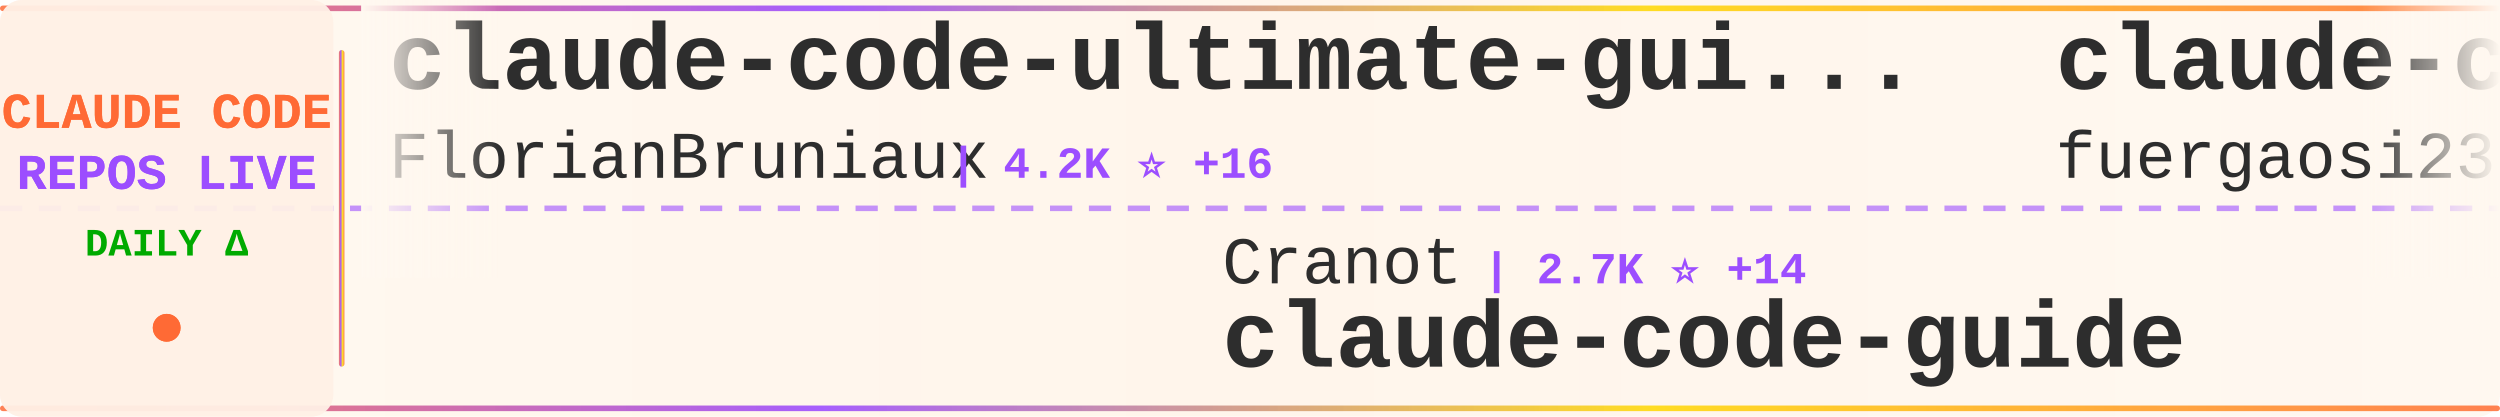
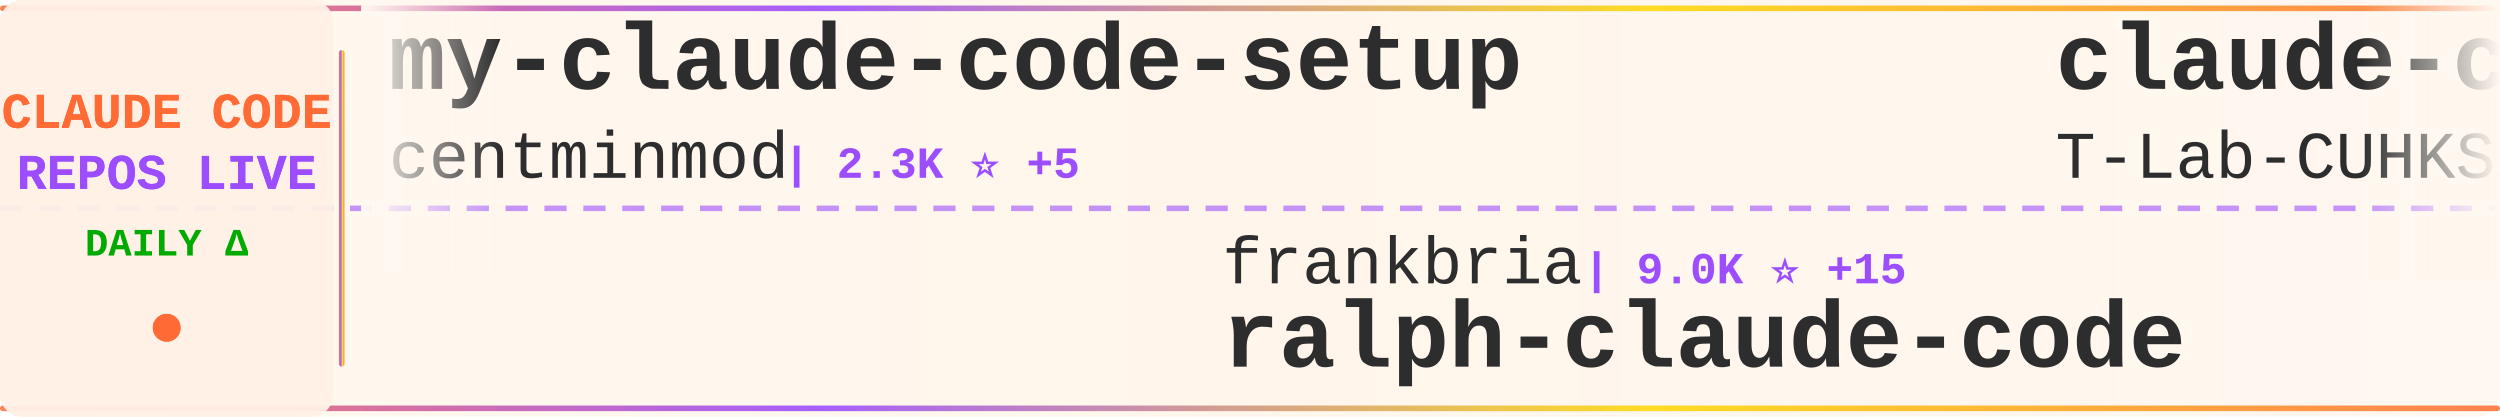
<svg xmlns="http://www.w3.org/2000/svg" width="900" height="150">
  <defs>
    <linearGradient id="tickerBg" x1="0%" y1="0%" x2="100%" y2="0%">
      <stop offset="0%" style="stop-color:#fff8f0;stop-opacity:0.98" />
      <stop offset="50%" style="stop-color:#fff5eb;stop-opacity:1" />
      <stop offset="100%" style="stop-color:#fff8f0;stop-opacity:0.98" />
    </linearGradient>
    <linearGradient id="borderGrad" x1="0%" y1="0%" x2="100%" y2="0%">
      <stop offset="0%" style="stop-color:#FF6B35;stop-opacity:0.85">
        <animate attributeName="stop-opacity" values="0.85;1;0.85" dur="2s" repeatCount="indefinite" />
      </stop>
      <stop offset="33%" style="stop-color:#9C4EFF;stop-opacity:0.9">
        <animate attributeName="stop-opacity" values="0.9;1;0.9" dur="2.2s" repeatCount="indefinite" />
      </stop>
      <stop offset="66%" style="stop-color:#FFD700;stop-opacity:0.85">
        <animate attributeName="stop-opacity" values="0.85;1;0.85" dur="1.8s" repeatCount="indefinite" />
      </stop>
      <stop offset="100%" style="stop-color:#FF6B35;stop-opacity:0.85">
        <animate attributeName="stop-opacity" values="0.85;1;0.85" dur="2s" repeatCount="indefinite" />
      </stop>
    </linearGradient>
    <filter id="textGlow">
      <feGaussianBlur stdDeviation="0.15" result="coloredBlur" />
      <feMerge>
        <feMergeNode in="coloredBlur" />
        <feMergeNode in="SourceGraphic" />
      </feMerge>
    </filter>
    <filter id="metricGlow">
      <feGaussianBlur stdDeviation="0.2" result="coloredBlur" />
      <feMerge>
        <feMergeNode in="coloredBlur" />
        <feMergeNode in="SourceGraphic" />
      </feMerge>
    </filter>
    <linearGradient id="leftFade" x1="0%" y1="0%" x2="100%" y2="0%">
      <stop offset="0%" style="stop-color:#fff8f0;stop-opacity:1" />
      <stop offset="100%" style="stop-color:#fff8f0;stop-opacity:0" />
    </linearGradient>
    <linearGradient id="rightFade" x1="0%" y1="0%" x2="100%" y2="0%">
      <stop offset="0%" style="stop-color:#fff8f0;stop-opacity:0" />
      <stop offset="100%" style="stop-color:#fff8f0;stop-opacity:1" />
    </linearGradient>
  </defs>
  <rect width="900" height="150" fill="url(#tickerBg)" rx="8" />
  <rect x="0" y="2" width="900" height="2" fill="url(#borderGrad)" rx="1" />
  <rect x="0" y="146" width="900" height="2" fill="url(#borderGrad)" rx="1" />
  <line x1="0" y1="75" x2="900" y2="75" stroke="#9C4EFF" stroke-width="2" stroke-dasharray="8 6" opacity="0.6" />
  <rect x="0" y="0" width="120" height="150" fill="#fff0e6" opacity="0.95" rx="8" />
  <text x="60" y="46" font-family="'Courier New', monospace" font-size="18" font-weight="bold" fill="#FF6B35" text-anchor="middle" filter="url(#textGlow)">
    CLAUDE CODE
  </text>
  <text x="60" y="68" font-family="'Courier New', monospace" font-size="18" font-weight="bold" fill="#9C4EFF" text-anchor="middle" filter="url(#textGlow)">
    REPOS LIVE
  </text>
  <text x="60" y="92" font-family="'Courier New', monospace" font-size="14" font-weight="bold" fill="#00aa00" text-anchor="middle">
    DAILY Δ
  </text>
  <circle cx="60" cy="118" r="5" fill="#FF6B35" filter="url(#metricGlow)">
    <animate attributeName="r" values="4;6;4" dur="1.5s" repeatCount="indefinite" />
    <animate attributeName="opacity" values="0.6;1;0.6" dur="1.5s" repeatCount="indefinite" />
  </circle>
  <rect x="122" y="18" width="2" height="114" fill="url(#borderGrad)" rx="1" />
  <clipPath id="tickerClip">
    <rect x="130" y="0" width="770" height="150" />
  </clipPath>
  <g clip-path="url(#tickerClip)">
    <g id="tickerItems">
      <animateTransform attributeName="transform" attributeType="XML" type="translate" from="0 0" to="-3000 0" dur="54s" repeatCount="indefinite" />
      <g transform="translate(0, 0)">
-         <text x="140" y="32" font-family="'Courier New', monospace" font-size="34" font-weight="bold" fill="#2d2d2d">claude-code-ultimate-gui...</text>
-         <text x="140" y="64" font-family="'Courier New', monospace" font-size="24" font-weight="normal" fill="#2d2d2d" opacity="1.0">FlorianBruniaux</text>
-         <text x="342" y="64" font-family="'Courier New', monospace" font-size="16" font-weight="bold" fill="#9C4EFF"> | 4.2K ⭐ +16</text>
+         <text x="140" y="32" font-family="'Courier New', monospace" font-size="34" font-weight="bold" fill="#2d2d2d">my-claude-code-setup</text>
+         <text x="140" y="64" font-family="'Courier New', monospace" font-size="24" font-weight="normal" fill="#2d2d2d" opacity="1.0">centminmod</text>
+         <text x="282" y="64" font-family="'Courier New', monospace" font-size="16" font-weight="bold" fill="#9C4EFF"> | 2.3K ⭐ +5</text>
      </g>
      <g transform="translate(300, 0)">
-         <text x="140" y="102" font-family="'Courier New', monospace" font-size="24" font-weight="normal" fill="#2d2d2d" opacity="1.0">Cranot</text>
-         <text x="234" y="102" font-family="'Courier New', monospace" font-size="16" font-weight="bold" fill="#9C4EFF"> | 2.7K ⭐ +14</text>
-         <text x="140" y="132" font-family="'Courier New', monospace" font-size="34" font-weight="bold" fill="#2d2d2d">claude-code-guide</text>
+         <text x="140" y="102" font-family="'Courier New', monospace" font-size="24" font-weight="normal" fill="#2d2d2d" opacity="1.0">frankbria</text>
+         <text x="270" y="102" font-family="'Courier New', monospace" font-size="16" font-weight="bold" fill="#9C4EFF"> | 9.0K ⭐ +15</text>
+         <text x="140" y="132" font-family="'Courier New', monospace" font-size="34" font-weight="bold" fill="#2d2d2d">ralph-claude-code</text>
      </g>
      <g transform="translate(600, 0)">
-         <text x="140" y="32" font-family="'Courier New', monospace" font-size="34" font-weight="bold" fill="#2d2d2d">claude-code-proxy</text>
-         <text x="140" y="64" font-family="'Courier New', monospace" font-size="24" font-weight="normal" fill="#2d2d2d" opacity="1.0">fuergaosi233</text>
-         <text x="306" y="64" font-family="'Courier New', monospace" font-size="16" font-weight="bold" fill="#9C4EFF"> | 2.6K ⭐ +6</text>
+         <text x="140" y="32" font-family="'Courier New', monospace" font-size="34" font-weight="bold" fill="#2d2d2d">claude-code</text>
+         <text x="140" y="64" font-family="'Courier New', monospace" font-size="24" font-weight="normal" fill="#2d2d2d" opacity="1.0">T-Lab-CUHKSZ</text>
+         <text x="306" y="64" font-family="'Courier New', monospace" font-size="16" font-weight="bold" fill="#9C4EFF"> | 308 ⭐</text>
      </g>
      <g transform="translate(900, 0)">
-         <text x="140" y="102" font-family="'Courier New', monospace" font-size="24" font-weight="normal" fill="#2d2d2d" opacity="1.0">Windy3f3f3f3f</text>
-         <text x="318" y="102" font-family="'Courier New', monospace" font-size="16" font-weight="bold" fill="#9C4EFF"> | 1.1K ⭐ +11</text>
-         <text x="140" y="132" font-family="'Courier New', monospace" font-size="34" font-weight="bold" fill="#2d2d2d">claude-code-from-scratch</text>
+         <text x="140" y="102" font-family="'Courier New', monospace" font-size="24" font-weight="normal" fill="#2d2d2d" opacity="1.0">bfly123</text>
+         <text x="246" y="102" font-family="'Courier New', monospace" font-size="16" font-weight="bold" fill="#9C4EFF"> | 2.5K ⭐ +8</text>
+         <text x="140" y="132" font-family="'Courier New', monospace" font-size="34" font-weight="bold" fill="#2d2d2d">claude_codex_bridge</text>
      </g>
      <g transform="translate(1200, 0)">
-         <text x="140" y="32" font-family="'Courier New', monospace" font-size="34" font-weight="bold" fill="#2d2d2d">oh-my-claudecode</text>
-         <text x="140" y="64" font-family="'Courier New', monospace" font-size="24" font-weight="normal" fill="#2d2d2d" opacity="1.0">Yeachan-Heo</text>
-         <text x="294" y="64" font-family="'Courier New', monospace" font-size="16" font-weight="bold" fill="#9C4EFF"> | 32.7K ⭐ +157</text>
+         <text x="140" y="32" font-family="'Courier New', monospace" font-size="34" font-weight="bold" fill="#2d2d2d">claude-code-local</text>
+         <text x="140" y="64" font-family="'Courier New', monospace" font-size="24" font-weight="normal" fill="#2d2d2d" opacity="1.0">nicedreamzapp</text>
+         <text x="318" y="64" font-family="'Courier New', monospace" font-size="16" font-weight="bold" fill="#9C4EFF"> | 2.5K ⭐ +14</text>
      </g>
      <g transform="translate(1500, 0)">
-         <text x="140" y="102" font-family="'Courier New', monospace" font-size="24" font-weight="normal" fill="#2d2d2d" opacity="1.0">ding113</text>
-         <text x="246" y="102" font-family="'Courier New', monospace" font-size="16" font-weight="bold" fill="#9C4EFF"> | 2.8K ⭐ +18</text>
-         <text x="140" y="132" font-family="'Courier New', monospace" font-size="34" font-weight="bold" fill="#2d2d2d">claude-code-hub</text>
+         <text x="140" y="102" font-family="'Courier New', monospace" font-size="24" font-weight="normal" fill="#2d2d2d" opacity="1.0">sickn33</text>
+         <text x="246" y="102" font-family="'Courier New', monospace" font-size="16" font-weight="bold" fill="#9C4EFF"> | 36.6K ⭐ +151</text>
+         <text x="140" y="132" font-family="'Courier New', monospace" font-size="34" font-weight="bold" fill="#2d2d2d">antigravity-awesome-skil...</text>
      </g>
      <g transform="translate(1800, 0)">
        <text x="140" y="32" font-family="'Courier New', monospace" font-size="34" font-weight="bold" fill="#2d2d2d">claude-code</text>
-         <text x="140" y="64" font-family="'Courier New', monospace" font-size="24" font-weight="normal" fill="#2d2d2d" opacity="1.0">RishabhK103</text>
-         <text x="294" y="64" font-family="'Courier New', monospace" font-size="16" font-weight="bold" fill="#9C4EFF"> | 75 ⭐ +2</text>
+         <text x="140" y="64" font-family="'Courier New', monospace" font-size="24" font-weight="normal" fill="#2d2d2d" opacity="1.0">claude-code-best</text>
+         <text x="354" y="64" font-family="'Courier New', monospace" font-size="16" font-weight="bold" fill="#9C4EFF"> | 17.7K ⭐ +133</text>
      </g>
      <g transform="translate(2100, 0)">
-         <text x="140" y="102" font-family="'Courier New', monospace" font-size="24" font-weight="normal" fill="#2d2d2d" opacity="1.0">T-Lab-CUHKSZ</text>
-         <text x="306" y="102" font-family="'Courier New', monospace" font-size="16" font-weight="bold" fill="#9C4EFF"> | 308 ⭐</text>
-         <text x="140" y="132" font-family="'Courier New', monospace" font-size="34" font-weight="bold" fill="#2d2d2d">claude-code</text>
+         <text x="140" y="102" font-family="'Courier New', monospace" font-size="24" font-weight="normal" fill="#2d2d2d" opacity="1.0">liuup</text>
+         <text x="222" y="102" font-family="'Courier New', monospace" font-size="16" font-weight="bold" fill="#9C4EFF"> | 2.3K ⭐ +43</text>
+         <text x="140" y="132" font-family="'Courier New', monospace" font-size="34" font-weight="bold" fill="#2d2d2d">claude-code-analysis</text>
      </g>
      <g transform="translate(2400, 0)">
-         <text x="140" y="32" font-family="'Courier New', monospace" font-size="34" font-weight="bold" fill="#2d2d2d">claude-code-system-promp...</text>
-         <text x="140" y="64" font-family="'Courier New', monospace" font-size="24" font-weight="normal" fill="#2d2d2d" opacity="1.0">Piebald-AI</text>
-         <text x="282" y="64" font-family="'Courier New', monospace" font-size="16" font-weight="bold" fill="#9C4EFF"> | 10.0K ⭐ +44</text>
+         <text x="140" y="32" font-family="'Courier New', monospace" font-size="34" font-weight="bold" fill="#2d2d2d">claude-code-guide</text>
+         <text x="140" y="64" font-family="'Courier New', monospace" font-size="24" font-weight="normal" fill="#2d2d2d" opacity="1.0">zebbern</text>
+         <text x="246" y="64" font-family="'Courier New', monospace" font-size="16" font-weight="bold" fill="#9C4EFF"> | 4.1K ⭐ +4</text>
      </g>
      <g transform="translate(2700, 0)">
-         <text x="140" y="102" font-family="'Courier New', monospace" font-size="24" font-weight="normal" fill="#2d2d2d" opacity="1.0">eyaltoledano</text>
-         <text x="306" y="102" font-family="'Courier New', monospace" font-size="16" font-weight="bold" fill="#9C4EFF"> | 27.0K ⭐ +22</text>
-         <text x="140" y="132" font-family="'Courier New', monospace" font-size="34" font-weight="bold" fill="#2d2d2d">claude-task-master</text>
+         <text x="140" y="102" font-family="'Courier New', monospace" font-size="24" font-weight="normal" fill="#2d2d2d" opacity="1.0">Donchitos</text>
+         <text x="270" y="102" font-family="'Courier New', monospace" font-size="16" font-weight="bold" fill="#9C4EFF"> | 17.5K ⭐ +130</text>
+         <text x="140" y="132" font-family="'Courier New', monospace" font-size="34" font-weight="bold" fill="#2d2d2d">Claude-Code-Game-Studios</text>
      </g>
      <g transform="translate(3000, 0)">
-         <text x="140" y="32" font-family="'Courier New', monospace" font-size="34" font-weight="bold" fill="#2d2d2d">claude-code-ultimate-gui...</text>
-         <text x="140" y="64" font-family="'Courier New', monospace" font-size="24" font-weight="normal" fill="#2d2d2d" opacity="1.0">FlorianBruniaux</text>
-         <text x="342" y="64" font-family="'Courier New', monospace" font-size="16" font-weight="bold" fill="#9C4EFF"> | 4.2K ⭐ +16</text>
+         <text x="140" y="32" font-family="'Courier New', monospace" font-size="34" font-weight="bold" fill="#2d2d2d">my-claude-code-setup</text>
+         <text x="140" y="64" font-family="'Courier New', monospace" font-size="24" font-weight="normal" fill="#2d2d2d" opacity="1.0">centminmod</text>
+         <text x="282" y="64" font-family="'Courier New', monospace" font-size="16" font-weight="bold" fill="#9C4EFF"> | 2.3K ⭐ +5</text>
      </g>
      <g transform="translate(3300, 0)">
-         <text x="140" y="102" font-family="'Courier New', monospace" font-size="24" font-weight="normal" fill="#2d2d2d" opacity="1.0">Cranot</text>
-         <text x="234" y="102" font-family="'Courier New', monospace" font-size="16" font-weight="bold" fill="#9C4EFF"> | 2.7K ⭐ +14</text>
-         <text x="140" y="132" font-family="'Courier New', monospace" font-size="34" font-weight="bold" fill="#2d2d2d">claude-code-guide</text>
+         <text x="140" y="102" font-family="'Courier New', monospace" font-size="24" font-weight="normal" fill="#2d2d2d" opacity="1.0">frankbria</text>
+         <text x="270" y="102" font-family="'Courier New', monospace" font-size="16" font-weight="bold" fill="#9C4EFF"> | 9.0K ⭐ +15</text>
+         <text x="140" y="132" font-family="'Courier New', monospace" font-size="34" font-weight="bold" fill="#2d2d2d">ralph-claude-code</text>
      </g>
      <g transform="translate(3600, 0)">
-         <text x="140" y="32" font-family="'Courier New', monospace" font-size="34" font-weight="bold" fill="#2d2d2d">claude-code-proxy</text>
-         <text x="140" y="64" font-family="'Courier New', monospace" font-size="24" font-weight="normal" fill="#2d2d2d" opacity="1.0">fuergaosi233</text>
-         <text x="306" y="64" font-family="'Courier New', monospace" font-size="16" font-weight="bold" fill="#9C4EFF"> | 2.6K ⭐ +6</text>
+         <text x="140" y="32" font-family="'Courier New', monospace" font-size="34" font-weight="bold" fill="#2d2d2d">claude-code</text>
+         <text x="140" y="64" font-family="'Courier New', monospace" font-size="24" font-weight="normal" fill="#2d2d2d" opacity="1.0">T-Lab-CUHKSZ</text>
+         <text x="306" y="64" font-family="'Courier New', monospace" font-size="16" font-weight="bold" fill="#9C4EFF"> | 308 ⭐</text>
      </g>
      <g transform="translate(3900, 0)">
-         <text x="140" y="102" font-family="'Courier New', monospace" font-size="24" font-weight="normal" fill="#2d2d2d" opacity="1.0">Windy3f3f3f3f</text>
-         <text x="318" y="102" font-family="'Courier New', monospace" font-size="16" font-weight="bold" fill="#9C4EFF"> | 1.1K ⭐ +11</text>
-         <text x="140" y="132" font-family="'Courier New', monospace" font-size="34" font-weight="bold" fill="#2d2d2d">claude-code-from-scratch</text>
+         <text x="140" y="102" font-family="'Courier New', monospace" font-size="24" font-weight="normal" fill="#2d2d2d" opacity="1.0">bfly123</text>
+         <text x="246" y="102" font-family="'Courier New', monospace" font-size="16" font-weight="bold" fill="#9C4EFF"> | 2.5K ⭐ +8</text>
+         <text x="140" y="132" font-family="'Courier New', monospace" font-size="34" font-weight="bold" fill="#2d2d2d">claude_codex_bridge</text>
      </g>
    </g>
  </g>
  <rect x="130" y="0" width="50" height="100" fill="url(#leftFade)" />
  <rect x="850" y="0" width="50" height="100" fill="url(#rightFade)" />
</svg>
